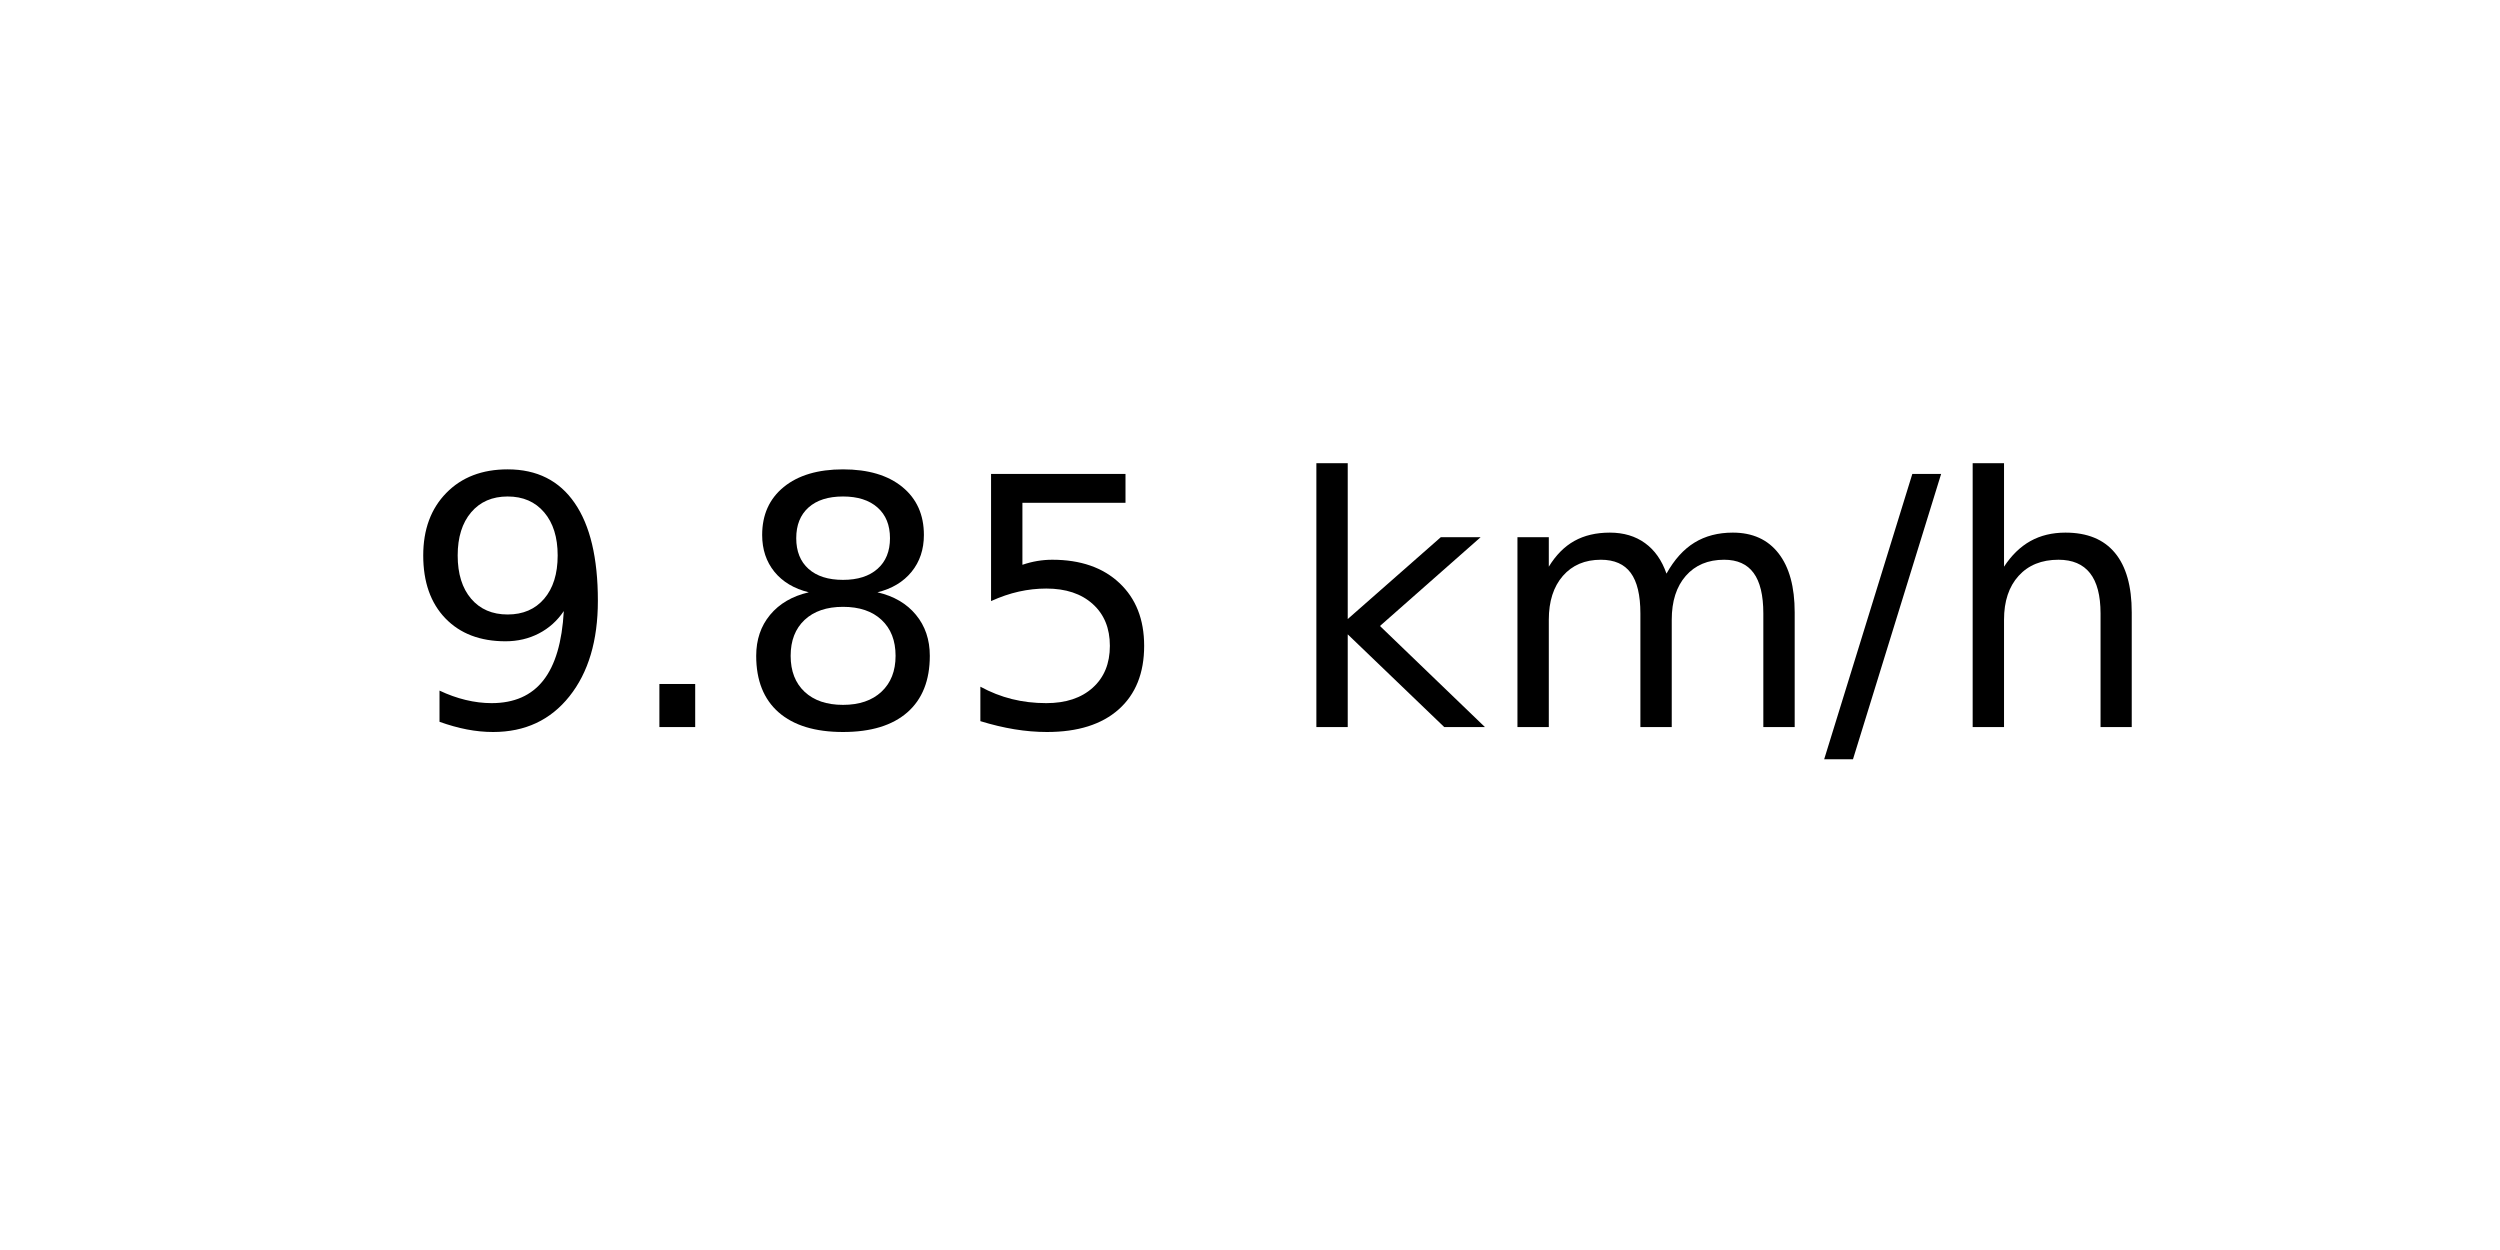
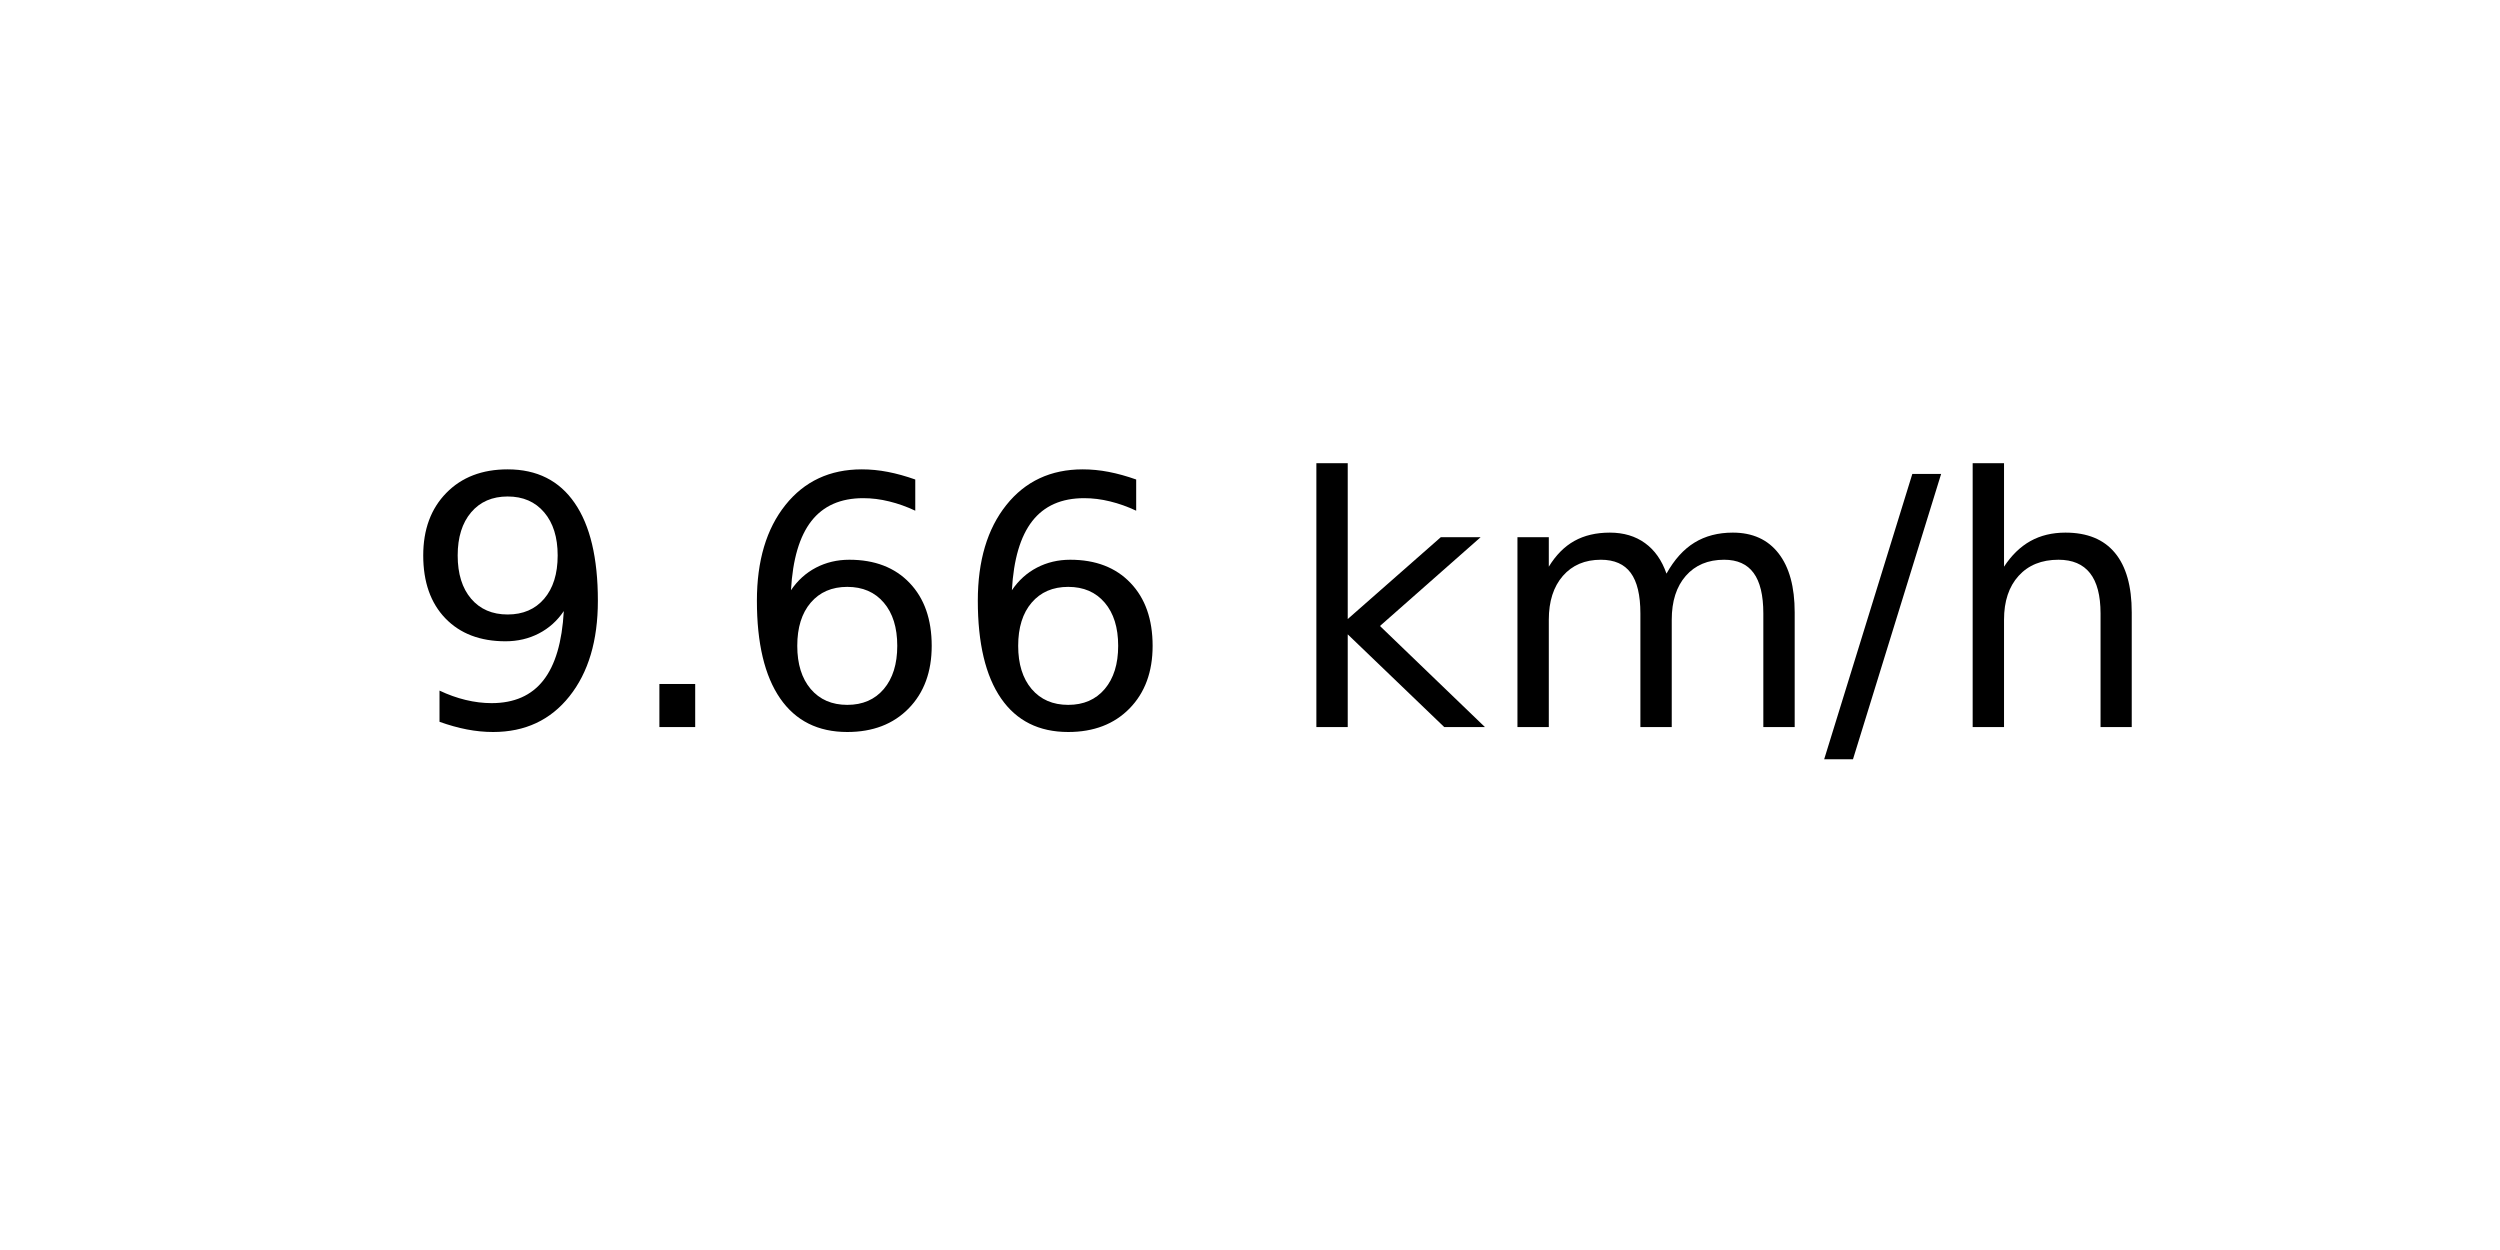
<svg xmlns="http://www.w3.org/2000/svg" xmlns:xlink="http://www.w3.org/1999/xlink" width="72pt" height="36pt" viewBox="0 0 72 36" version="1.1">
  <defs>
    <style type="text/css">*{stroke-linejoin: round; stroke-linecap: butt}</style>
  </defs>
  <g id="figure_1">
    <g id="axes_1">
      <g id="text_1">
        <g transform="translate(11.55937 20.93937) scale(0.1 -0.1)">
          <defs>
            <path id="DejaVuSans-39" d="M 703 97  L 703 672  Q 941 559 1184 500  Q 1428 441 1663 441  Q 2288 441 2617 861  Q 2947 1281 2994 2138  Q 2813 1869 2534 1725  Q 2256 1581 1919 1581  Q 1219 1581 811 2004  Q 403 2428 403 3163  Q 403 3881 828 4315  Q 1253 4750 1959 4750  Q 2769 4750 3195 4129  Q 3622 3509 3622 2328  Q 3622 1225 3098 567  Q 2575 -91 1691 -91  Q 1453 -91 1209 -44  Q 966 3 703 97  z M 1959 2075  Q 2384 2075 2632 2365  Q 2881 2656 2881 3163  Q 2881 3666 2632 3958  Q 2384 4250 1959 4250  Q 1534 4250 1286 3958  Q 1038 3666 1038 3163  Q 1038 2656 1286 2365  Q 1534 2075 1959 2075  z " transform="scale(0.015625)" />
            <path id="DejaVuSans-2e" d="M 684 794  L 1344 794  L 1344 0  L 684 0  L 684 794  z " transform="scale(0.015625)" />
-             <path id="DejaVuSans-38" d="M 2034 2216  Q 1584 2216 1326 1975  Q 1069 1734 1069 1313  Q 1069 891 1326 650  Q 1584 409 2034 409  Q 2484 409 2743 651  Q 3003 894 3003 1313  Q 3003 1734 2745 1975  Q 2488 2216 2034 2216  z M 1403 2484  Q 997 2584 770 2862  Q 544 3141 544 3541  Q 544 4100 942 4425  Q 1341 4750 2034 4750  Q 2731 4750 3128 4425  Q 3525 4100 3525 3541  Q 3525 3141 3298 2862  Q 3072 2584 2669 2484  Q 3125 2378 3379 2068  Q 3634 1759 3634 1313  Q 3634 634 3220 271  Q 2806 -91 2034 -91  Q 1263 -91 848 271  Q 434 634 434 1313  Q 434 1759 690 2068  Q 947 2378 1403 2484  z M 1172 3481  Q 1172 3119 1398 2916  Q 1625 2713 2034 2713  Q 2441 2713 2670 2916  Q 2900 3119 2900 3481  Q 2900 3844 2670 4047  Q 2441 4250 2034 4250  Q 1625 4250 1398 4047  Q 1172 3844 1172 3481  z " transform="scale(0.015625)" />
-             <path id="DejaVuSans-35" d="M 691 4666  L 3169 4666  L 3169 4134  L 1269 4134  L 1269 2991  Q 1406 3038 1543 3061  Q 1681 3084 1819 3084  Q 2600 3084 3056 2656  Q 3513 2228 3513 1497  Q 3513 744 3044 326  Q 2575 -91 1722 -91  Q 1428 -91 1123 -41  Q 819 9 494 109  L 494 744  Q 775 591 1075 516  Q 1375 441 1709 441  Q 2250 441 2565 725  Q 2881 1009 2881 1497  Q 2881 1984 2565 2268  Q 2250 2553 1709 2553  Q 1456 2553 1204 2497  Q 953 2441 691 2322  L 691 4666  z " transform="scale(0.015625)" />
+             <path id="DejaVuSans-36" d="M 2113 2584  Q 1688 2584 1439 2293  Q 1191 2003 1191 1497  Q 1191 994 1439 701  Q 1688 409 2113 409  Q 2538 409 2786 701  Q 3034 994 3034 1497  Q 3034 2003 2786 2293  Q 2538 2584 2113 2584  z M 3366 4563  L 3366 3988  Q 3128 4100 2886 4159  Q 2644 4219 2406 4219  Q 1781 4219 1451 3797  Q 1122 3375 1075 2522  Q 1259 2794 1537 2939  Q 1816 3084 2150 3084  Q 2853 3084 3261 2657  Q 3669 2231 3669 1497  Q 3669 778 3244 343  Q 2819 -91 2113 -91  Q 1303 -91 875 529  Q 447 1150 447 2328  Q 447 3434 972 4092  Q 1497 4750 2381 4750  Q 2619 4750 2861 4703  Q 3103 4656 3366 4563  z " transform="scale(0.015625)" />
            <path id="DejaVuSans-20" transform="scale(0.015625)" />
            <path id="DejaVuSans-6b" d="M 581 4863  L 1159 4863  L 1159 1991  L 2875 3500  L 3609 3500  L 1753 1863  L 3688 0  L 2938 0  L 1159 1709  L 1159 0  L 581 0  L 581 4863  z " transform="scale(0.015625)" />
            <path id="DejaVuSans-6d" d="M 3328 2828  Q 3544 3216 3844 3400  Q 4144 3584 4550 3584  Q 5097 3584 5394 3201  Q 5691 2819 5691 2113  L 5691 0  L 5113 0  L 5113 2094  Q 5113 2597 4934 2840  Q 4756 3084 4391 3084  Q 3944 3084 3684 2787  Q 3425 2491 3425 1978  L 3425 0  L 2847 0  L 2847 2094  Q 2847 2600 2669 2842  Q 2491 3084 2119 3084  Q 1678 3084 1418 2786  Q 1159 2488 1159 1978  L 1159 0  L 581 0  L 581 3500  L 1159 3500  L 1159 2956  Q 1356 3278 1631 3431  Q 1906 3584 2284 3584  Q 2666 3584 2933 3390  Q 3200 3197 3328 2828  z " transform="scale(0.015625)" />
            <path id="DejaVuSans-2f" d="M 1625 4666  L 2156 4666  L 531 -594  L 0 -594  L 1625 4666  z " transform="scale(0.015625)" />
            <path id="DejaVuSans-68" d="M 3513 2113  L 3513 0  L 2938 0  L 2938 2094  Q 2938 2591 2744 2837  Q 2550 3084 2163 3084  Q 1697 3084 1428 2787  Q 1159 2491 1159 1978  L 1159 0  L 581 0  L 581 4863  L 1159 4863  L 1159 2956  Q 1366 3272 1645 3428  Q 1925 3584 2291 3584  Q 2894 3584 3203 3211  Q 3513 2838 3513 2113  z " transform="scale(0.015625)" />
          </defs>
          <use xlink:href="#DejaVuSans-39" />
          <use xlink:href="#DejaVuSans-2e" x="63.623" />
-           <use xlink:href="#DejaVuSans-38" x="95.41" />
-           <use xlink:href="#DejaVuSans-35" x="159.033" />
+           <use xlink:href="#DejaVuSans-36" x="95.41" />
+           <use xlink:href="#DejaVuSans-36" x="159.033" />
          <use xlink:href="#DejaVuSans-20" x="222.656" />
          <use xlink:href="#DejaVuSans-6b" x="254.443" />
          <use xlink:href="#DejaVuSans-6d" x="312.354" />
          <use xlink:href="#DejaVuSans-2f" x="409.766" />
          <use xlink:href="#DejaVuSans-68" x="443.457" />
        </g>
      </g>
    </g>
  </g>
</svg>
